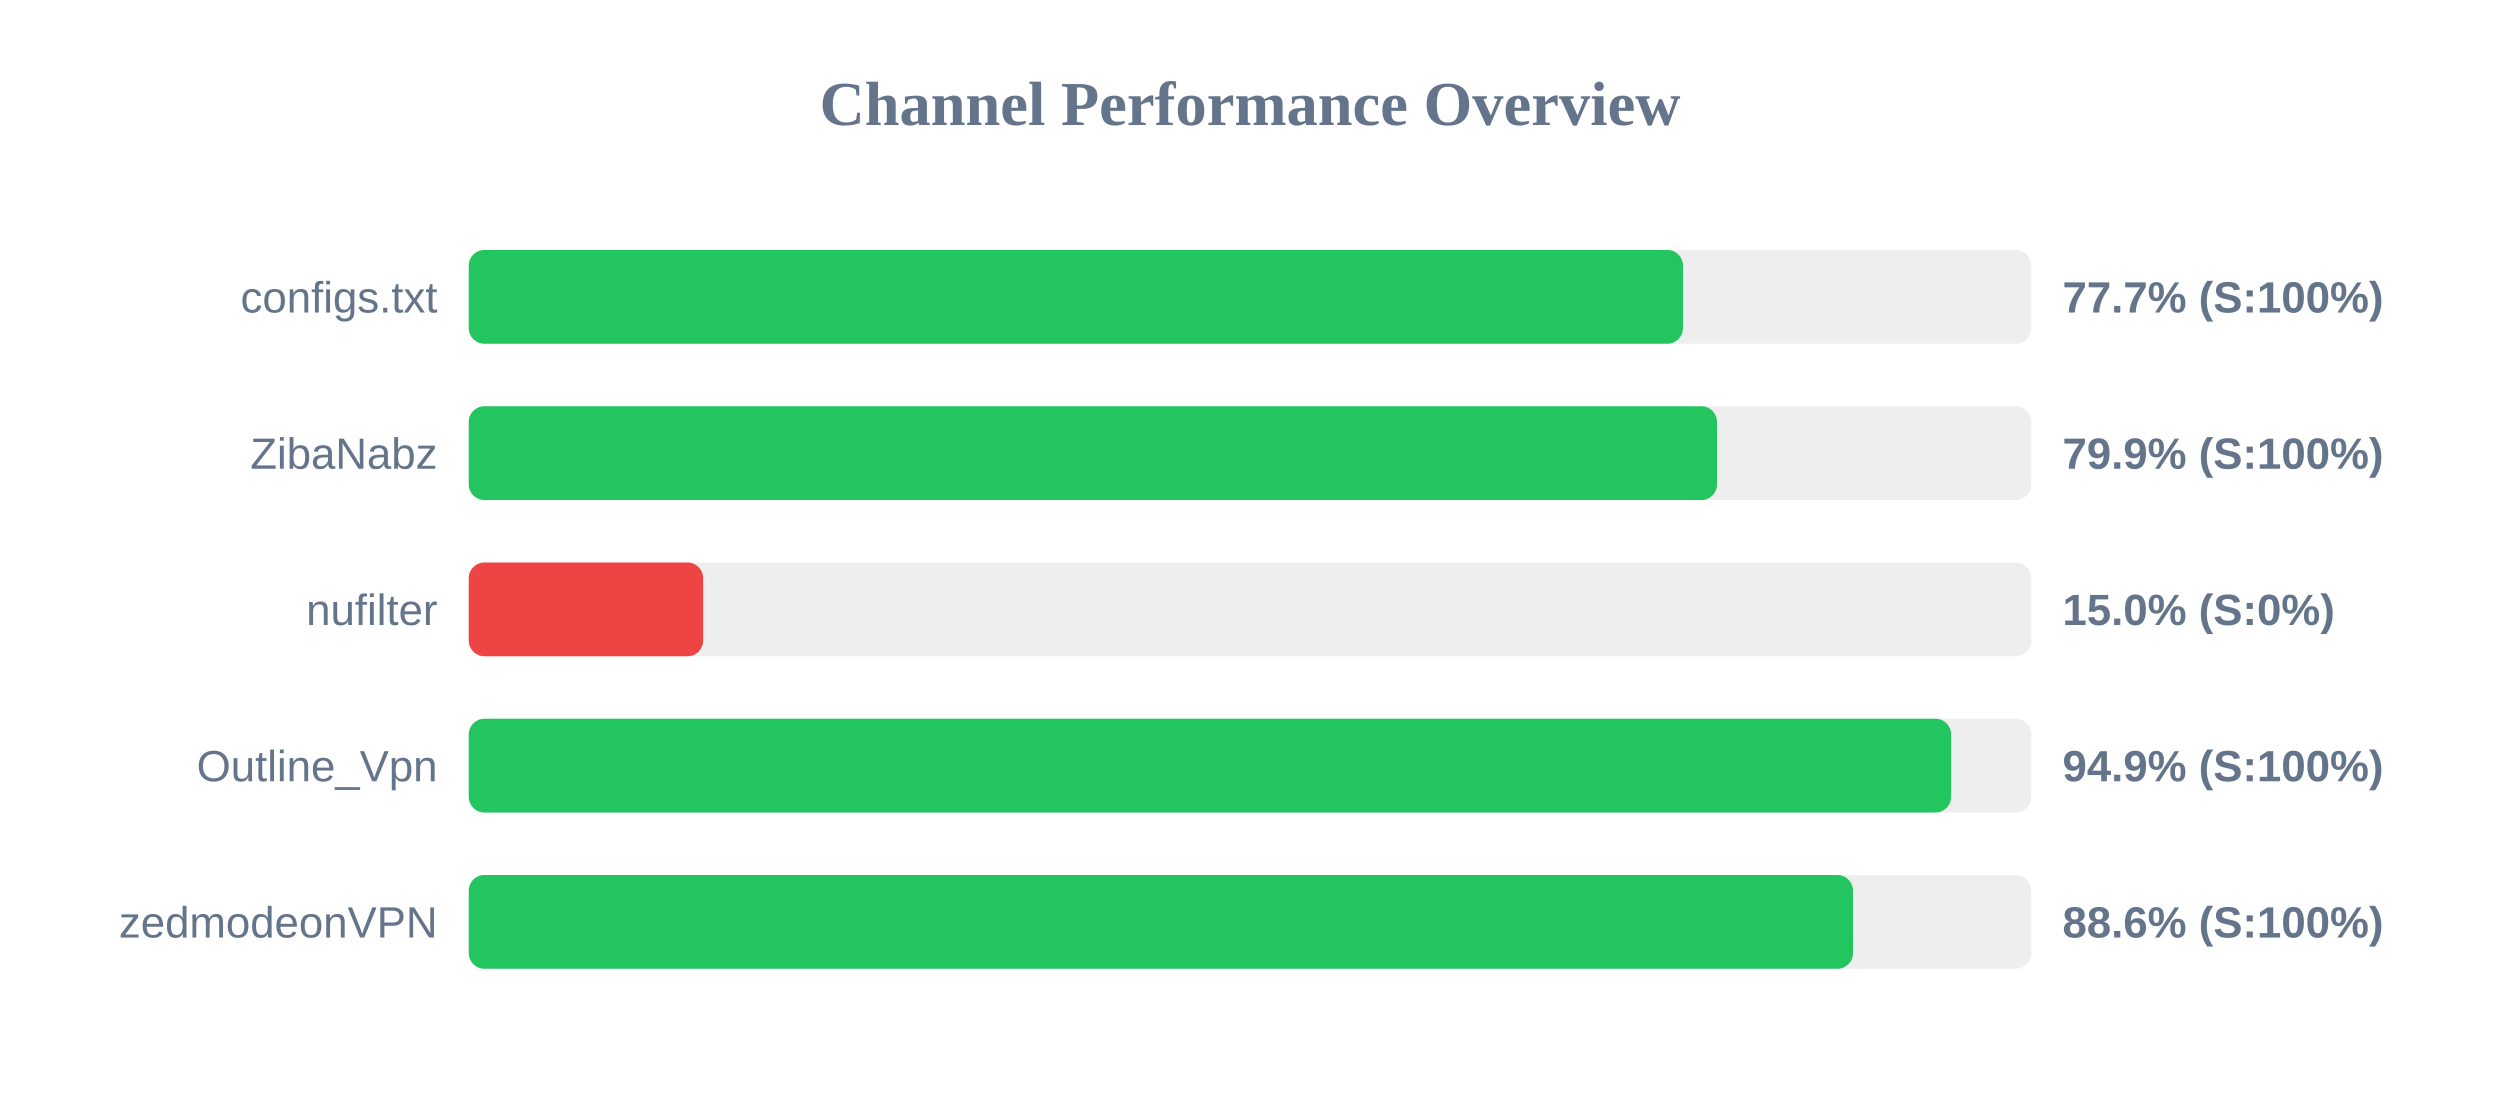
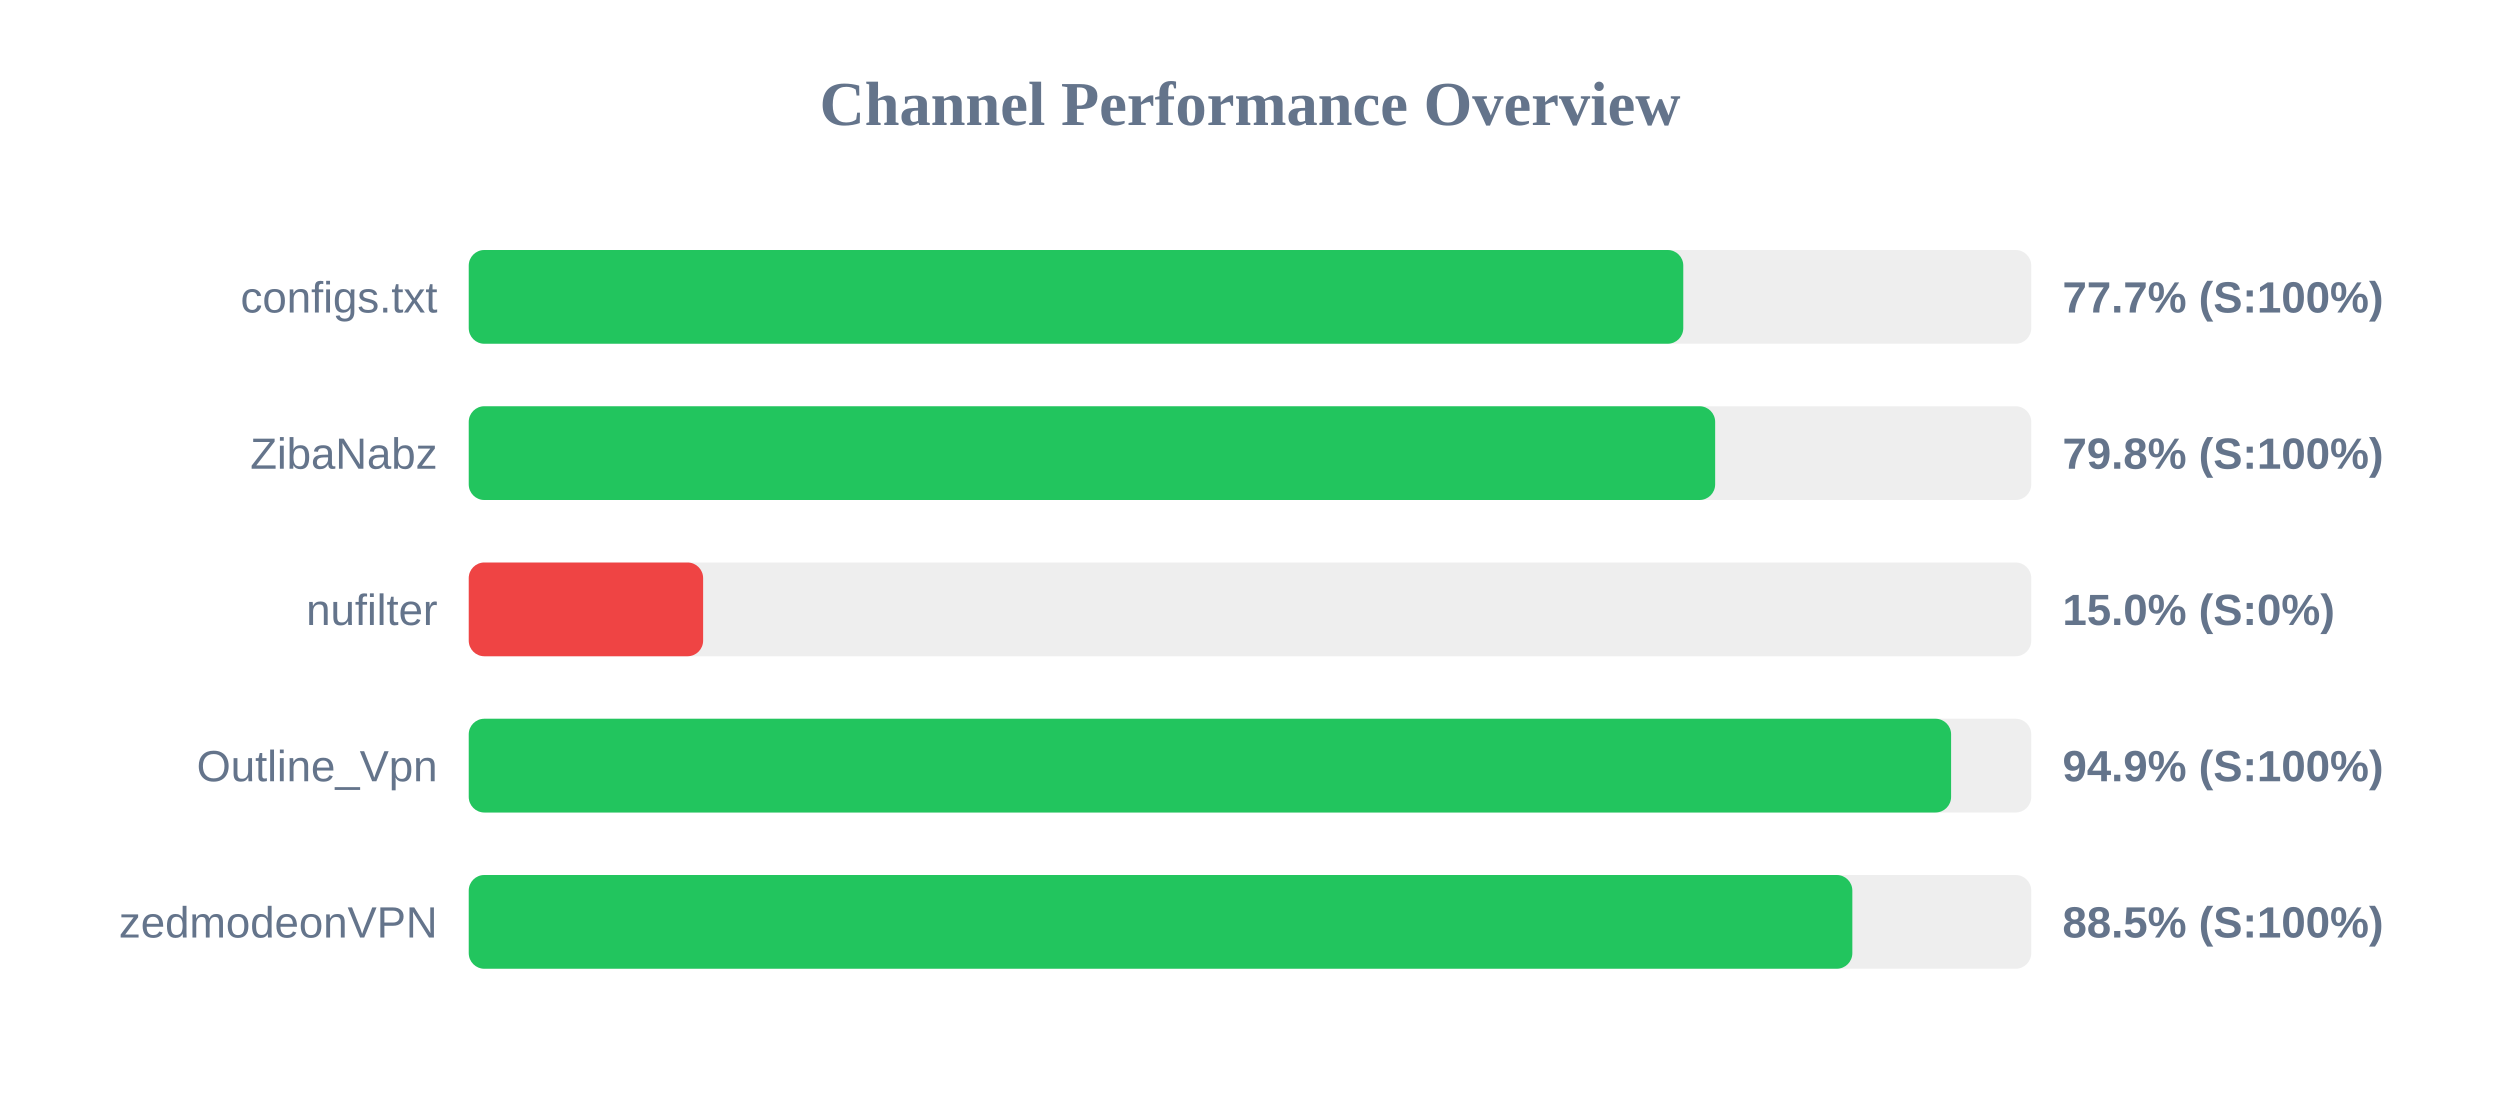
<svg xmlns="http://www.w3.org/2000/svg" width="800" height="350" version="1.1">
  <style>
        .row { font: 14px Arial; fill: #64748b; }
        .score { font: bold 14px Arial; fill: #64748b; }
    </style>
  <text x="400" y="40" text-anchor="middle" font-size="20px" font-weight="bold" fill="#64748b">Channel Performance Overview</text>
  <rect x="150" y="80" width="500" height="30" fill="#eee" rx="5" />
-   <rect x="150" y="80" width="388.55" height="30" fill="#22c55e" rx="5" />
+   <rect x="150" y="80" width="388.65" height="30" fill="#22c55e" rx="5" />
  <text x="140" y="100" text-anchor="end" class="row">configs.txt</text>
  <text x="660" y="100" text-anchor="start" class="score">77.7% (S:100%)</text>
  <rect x="150" y="130" width="500" height="30" fill="#eee" rx="5" />
-   <rect x="150" y="130" width="399.45" height="30" fill="#22c55e" rx="5" />
+   <rect x="150" y="130" width="398.85" height="30" fill="#22c55e" rx="5" />
  <text x="140" y="150" text-anchor="end" class="row">ZibaNabz</text>
-   <text x="660" y="150" text-anchor="start" class="score">79.9% (S:100%)</text>
+   <text x="660" y="150" text-anchor="start" class="score">79.8% (S:100%)</text>
  <rect x="150" y="180" width="500" height="30" fill="#eee" rx="5" />
  <rect x="150" y="180" width="75.0" height="30" fill="#ef4444" rx="5" />
  <text x="140" y="200" text-anchor="end" class="row">nufilter</text>
  <text x="660" y="200" text-anchor="start" class="score">15.0% (S:0%)</text>
  <rect x="150" y="230" width="500" height="30" fill="#eee" rx="5" />
  <rect x="150" y="230" width="474.35" height="30" fill="#22c55e" rx="5" />
  <text x="140" y="250" text-anchor="end" class="row">Outline_Vpn</text>
  <text x="660" y="250" text-anchor="start" class="score">94.9% (S:100%)</text>
  <rect x="150" y="280" width="500" height="30" fill="#eee" rx="5" />
-   <rect x="150" y="280" width="442.95" height="30" fill="#22c55e" rx="5" />
+   <rect x="150" y="280" width="442.75" height="30" fill="#22c55e" rx="5" />
  <text x="140" y="300" text-anchor="end" class="row">zedmodeonVPN</text>
-   <text x="660" y="300" text-anchor="start" class="score">88.6% (S:100%)</text>
+   <text x="660" y="300" text-anchor="start" class="score">88.5% (S:100%)</text>
</svg>
